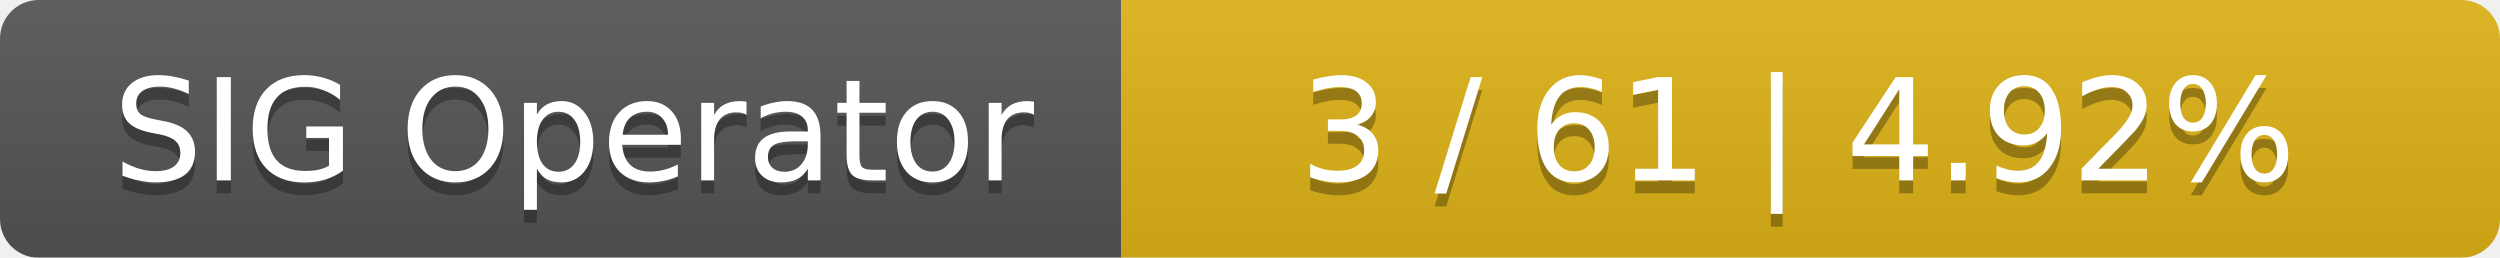
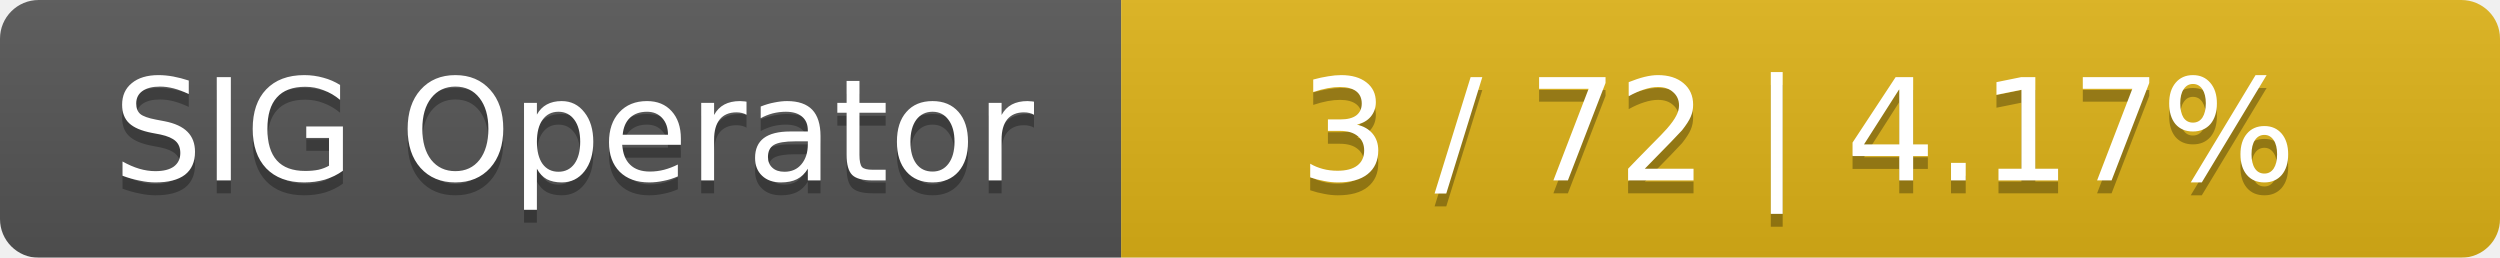
<svg xmlns="http://www.w3.org/2000/svg" width="194" height="20">
  <linearGradient id="smooth" x2="0" y2="100%">
    <stop offset="0" stop-color="#bbb" stop-opacity=".1" />
    <stop offset="1" stop-opacity=".1" />
  </linearGradient>
  <mask id="round">
    <rect width="194" height="20" rx="3" fill="#fff" />
  </mask>
  <g mask="url(#round)">
    <rect width="87" height="20" fill="#555" />
    <rect x="87" width="107" height="20" fill="#dfb317" />
    <rect width="194" height="20" fill="url(#smooth)" />
  </g>
  <g fill="#fff" text-anchor="middle" font-family="DejaVu Sans,Verdana,Geneva,sans-serif" font-size="11">
    <text x="44.5" y="15" fill="#010101" fill-opacity=".3">SIG Operator</text>
    <text x="44.5" y="14">SIG Operator</text>
-     <text x="139.5" y="15" fill="#010101" fill-opacity=".3">3 / 61    |    4.92%</text>
-     <text x="139.5" y="14">3 / 61    |    4.92%</text>
+     <text x="139.5" y="15" fill="#010101" fill-opacity=".3">3 / 72    |    4.17%</text>
+     <text x="139.5" y="14">3 / 72    |    4.17%</text>
  </g>
</svg>
